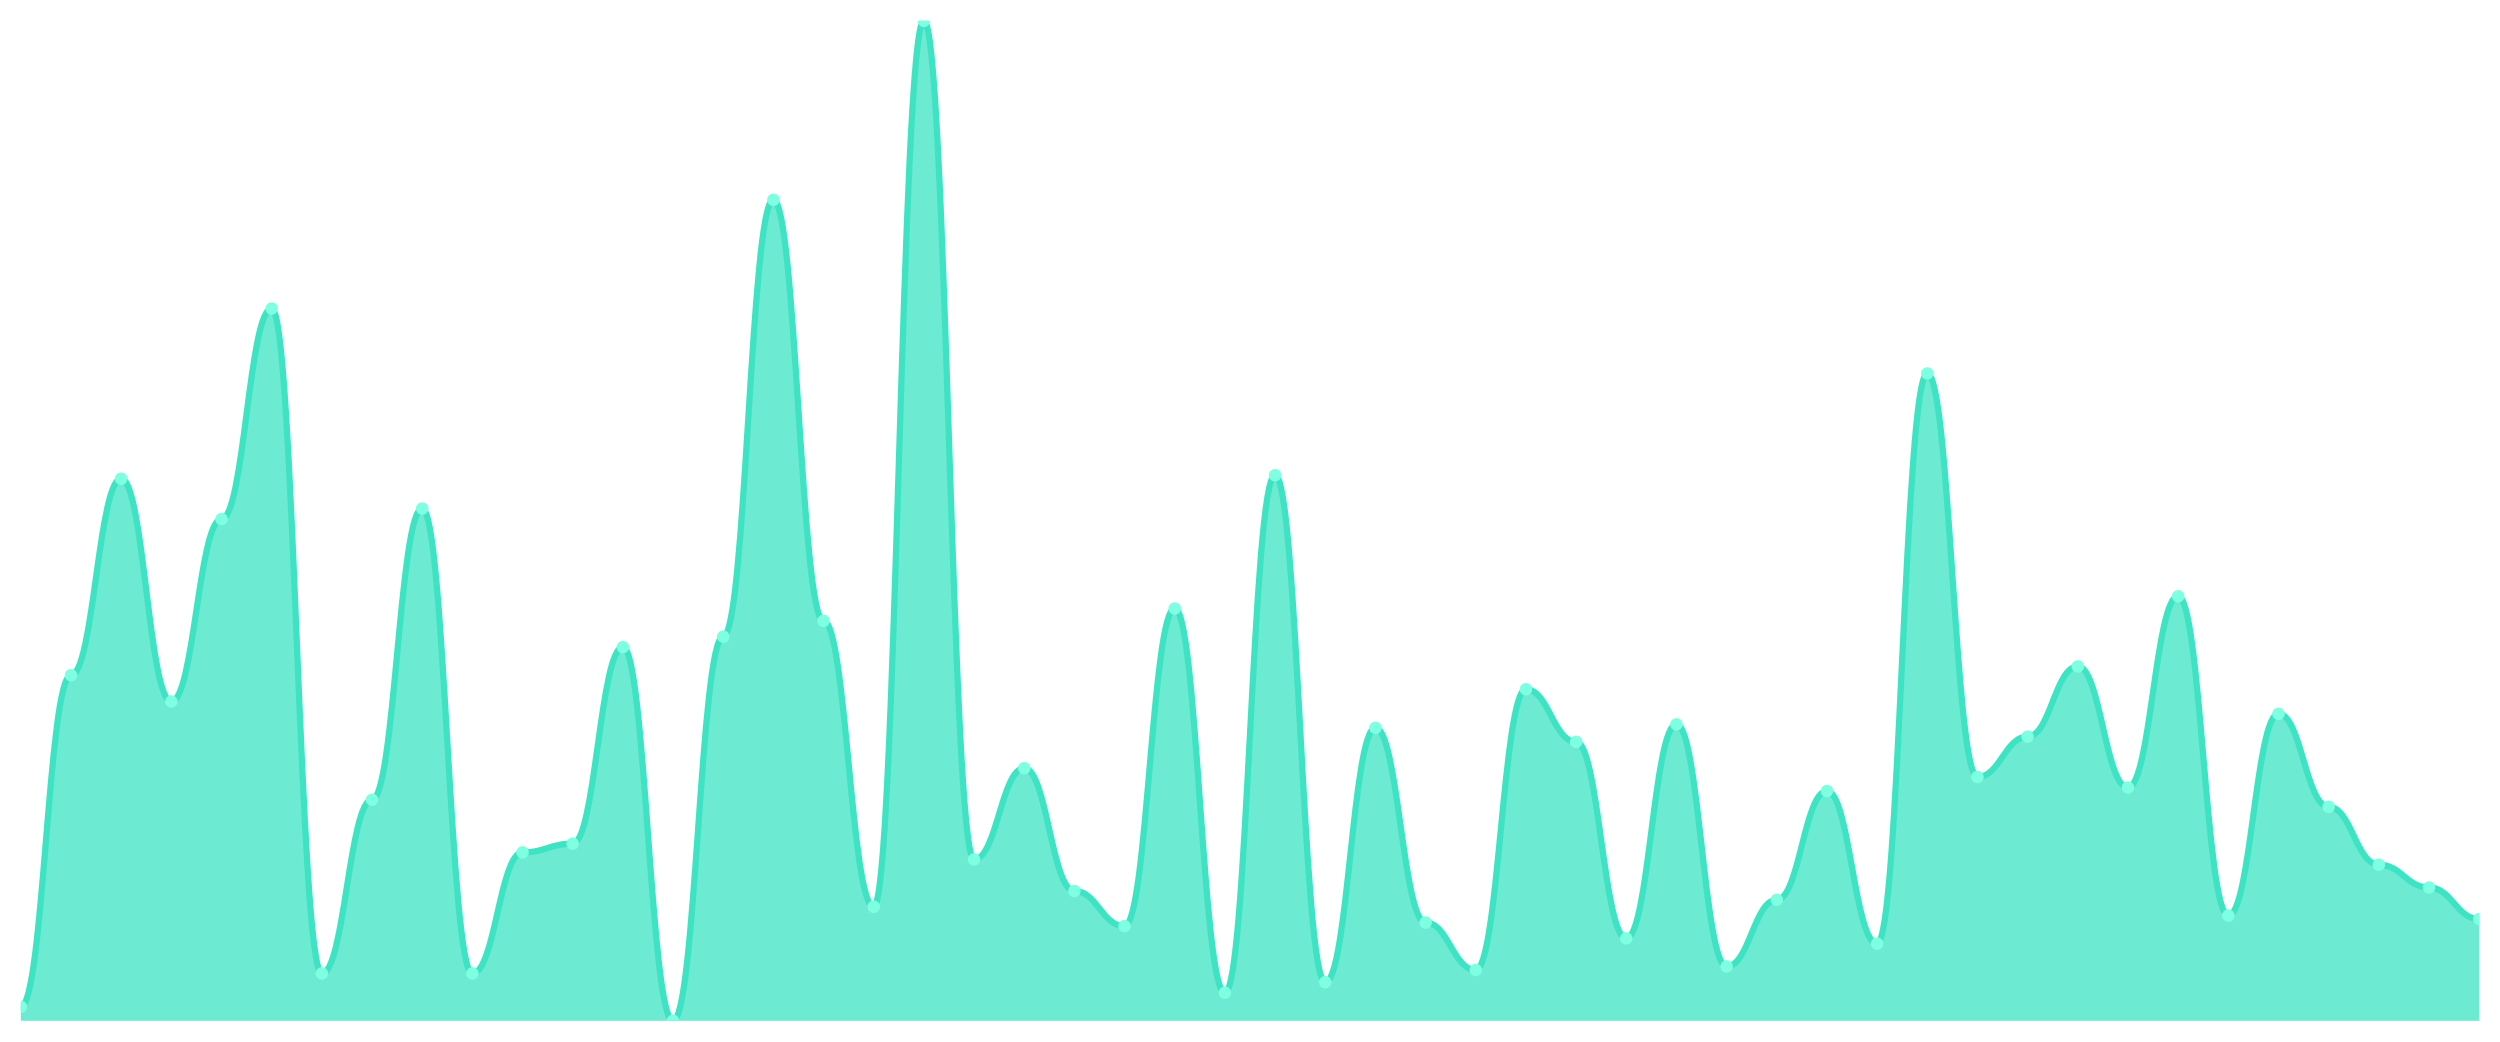
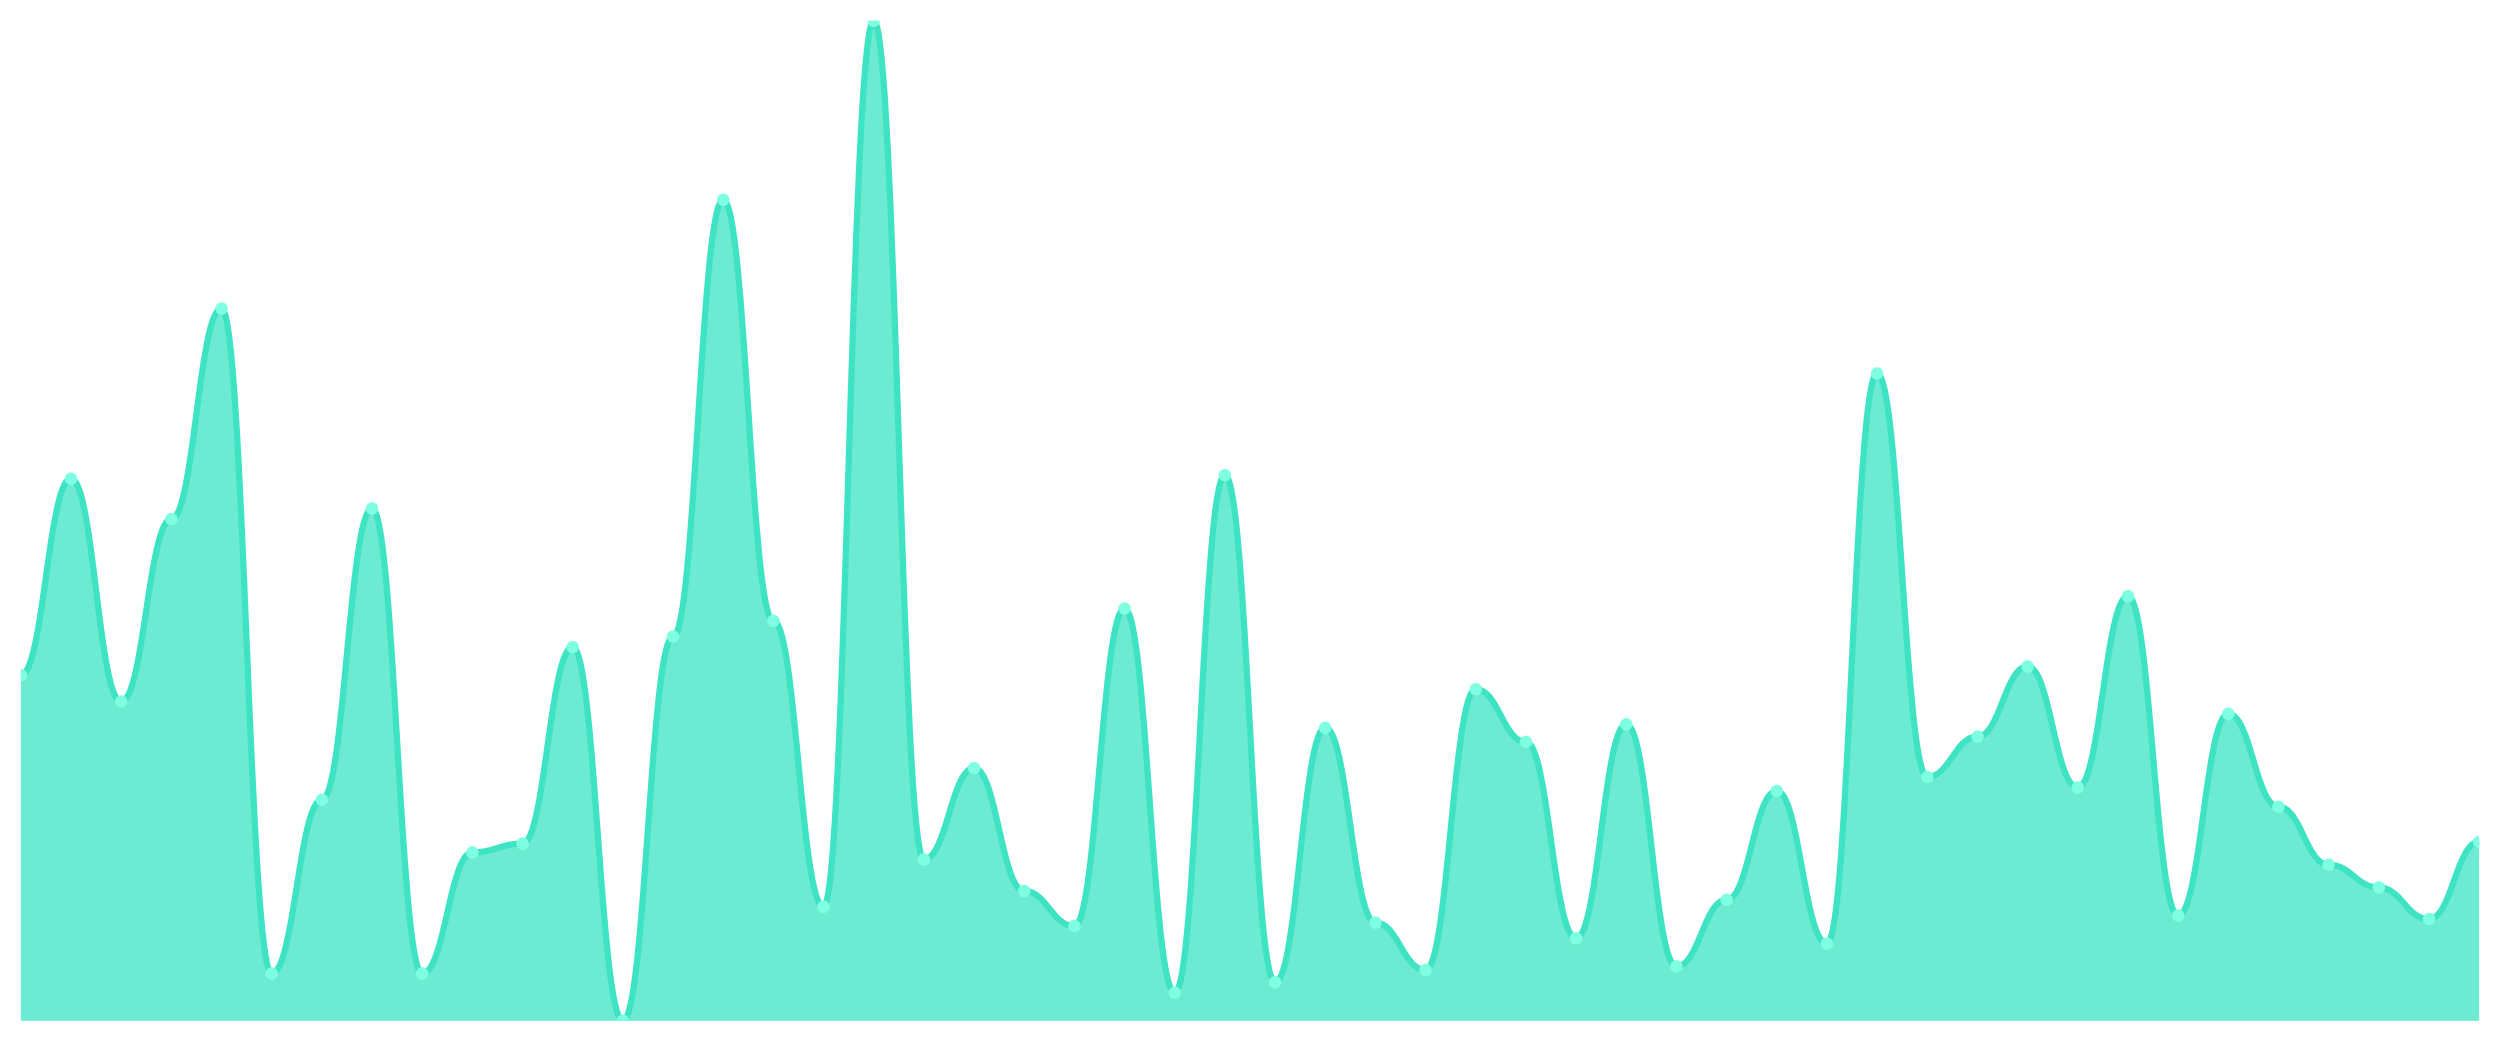
<svg xmlns="http://www.w3.org/2000/svg" viewBox="0 0 1200 500" width="1200" height="500">
  <defs>
    <clipPath id="c">
      <rect x="10" y="10" width="1180" height="480" />
    </clipPath>
  </defs>
  <rect width="1200" height="500" fill="none" />
  <g clip-path="url(#c)">
-     <path d="M 10,490 L 10,483.263 C 20.837,483.263 23.245,324.105 34.082,324.105 C 44.918,324.105 47.327,229.789 58.163,229.789 C 69,229.789 71.408,336.737 82.245,336.737 C 93.082,336.737 95.49,249.158 106.327,249.158 C 117.163,249.158 119.571,148.105 130.408,148.105 C 141.245,148.105 143.653,467.263 154.49,467.263 C 165.327,467.263 167.735,383.895 178.571,383.895 C 189.408,383.895 191.816,244.105 202.653,244.105 C 213.49,244.105 215.898,467.263 226.735,467.263 C 237.571,467.263 239.98,409.158 250.816,409.158 C 261.653,409.158 264.061,404.947 274.898,404.947 C 285.735,404.947 288.143,310.632 298.98,310.632 C 309.816,310.632 312.224,490 323.061,490 C 333.898,490 336.306,305.579 347.143,305.579 C 357.98,305.579 360.388,95.895 371.224,95.895 C 382.061,95.895 384.469,298 395.306,298 C 406.143,298 408.551,435.263 419.388,435.263 C 430.224,435.263 432.633,10 443.469,10 C 454.306,10 456.714,412.526 467.551,412.526 C 478.388,412.526 480.796,368.737 491.633,368.737 C 502.469,368.737 504.878,427.684 515.714,427.684 C 526.551,427.684 528.959,444.526 539.796,444.526 C 550.633,444.526 553.041,292.105 563.878,292.105 C 574.714,292.105 577.122,476.526 587.959,476.526 C 598.796,476.526 601.204,228.105 612.041,228.105 C 622.878,228.105 625.286,471.474 636.122,471.474 C 646.959,471.474 649.367,349.368 660.204,349.368 C 671.041,349.368 673.449,442.842 684.286,442.842 C 695.122,442.842 697.531,465.579 708.367,465.579 C 719.204,465.579 721.612,330.842 732.449,330.842 C 743.286,330.842 745.694,356.105 756.531,356.105 C 767.367,356.105 769.776,450.421 780.612,450.421 C 791.449,450.421 793.857,347.684 804.694,347.684 C 815.531,347.684 817.939,463.895 828.776,463.895 C 839.612,463.895 842.02,431.895 852.857,431.895 C 863.694,431.895 866.102,379.684 876.939,379.684 C 887.776,379.684 890.184,452.947 901.02,452.947 C 911.857,452.947 914.265,179.263 925.102,179.263 C 935.939,179.263 938.347,372.947 949.184,372.947 C 960.02,372.947 962.429,353.579 973.265,353.579 C 984.102,353.579 986.51,319.895 997.347,319.895 C 1008.184,319.895 1010.592,378 1021.429,378 C 1032.265,378 1034.673,286.211 1045.51,286.211 C 1056.347,286.211 1058.755,439.474 1069.592,439.474 C 1080.429,439.474 1082.837,342.632 1093.673,342.632 C 1104.51,342.632 1106.918,387.263 1117.755,387.263 C 1128.592,387.263 1131,415.053 1141.837,415.053 C 1152.673,415.053 1155.082,426 1165.918,426 C 1176.755,426 1179.163,441.158 1190,441.158 L 1190,490 Z" fill="rgba(61,227,195,0.75)" />
-     <path d="M 10,483.263 C 20.837,483.263 23.245,324.105 34.082,324.105 C 44.918,324.105 47.327,229.789 58.163,229.789 C 69,229.789 71.408,336.737 82.245,336.737 C 93.082,336.737 95.49,249.158 106.327,249.158 C 117.163,249.158 119.571,148.105 130.408,148.105 C 141.245,148.105 143.653,467.263 154.49,467.263 C 165.327,467.263 167.735,383.895 178.571,383.895 C 189.408,383.895 191.816,244.105 202.653,244.105 C 213.49,244.105 215.898,467.263 226.735,467.263 C 237.571,467.263 239.98,409.158 250.816,409.158 C 261.653,409.158 264.061,404.947 274.898,404.947 C 285.735,404.947 288.143,310.632 298.98,310.632 C 309.816,310.632 312.224,490 323.061,490 C 333.898,490 336.306,305.579 347.143,305.579 C 357.98,305.579 360.388,95.895 371.224,95.895 C 382.061,95.895 384.469,298 395.306,298 C 406.143,298 408.551,435.263 419.388,435.263 C 430.224,435.263 432.633,10 443.469,10 C 454.306,10 456.714,412.526 467.551,412.526 C 478.388,412.526 480.796,368.737 491.633,368.737 C 502.469,368.737 504.878,427.684 515.714,427.684 C 526.551,427.684 528.959,444.526 539.796,444.526 C 550.633,444.526 553.041,292.105 563.878,292.105 C 574.714,292.105 577.122,476.526 587.959,476.526 C 598.796,476.526 601.204,228.105 612.041,228.105 C 622.878,228.105 625.286,471.474 636.122,471.474 C 646.959,471.474 649.367,349.368 660.204,349.368 C 671.041,349.368 673.449,442.842 684.286,442.842 C 695.122,442.842 697.531,465.579 708.367,465.579 C 719.204,465.579 721.612,330.842 732.449,330.842 C 743.286,330.842 745.694,356.105 756.531,356.105 C 767.367,356.105 769.776,450.421 780.612,450.421 C 791.449,450.421 793.857,347.684 804.694,347.684 C 815.531,347.684 817.939,463.895 828.776,463.895 C 839.612,463.895 842.02,431.895 852.857,431.895 C 863.694,431.895 866.102,379.684 876.939,379.684 C 887.776,379.684 890.184,452.947 901.02,452.947 C 911.857,452.947 914.265,179.263 925.102,179.263 C 935.939,179.263 938.347,372.947 949.184,372.947 C 960.02,372.947 962.429,353.579 973.265,353.579 C 984.102,353.579 986.51,319.895 997.347,319.895 C 1008.184,319.895 1010.592,378 1021.429,378 C 1032.265,378 1034.673,286.211 1045.51,286.211 C 1056.347,286.211 1058.755,439.474 1069.592,439.474 C 1080.429,439.474 1082.837,342.632 1093.673,342.632 C 1104.51,342.632 1106.918,387.263 1117.755,387.263 C 1128.592,387.263 1131,415.053 1141.837,415.053 C 1152.673,415.053 1155.082,426 1165.918,426 C 1176.755,426 1179.163,441.158 1190,441.158" fill="none" stroke="#3de3c3" stroke-width="3" stroke-linecap="round" stroke-linejoin="round" />
-     <circle cx="10" cy="483.263" r="3" fill="#7fffe1" />
-     <circle cx="34.082" cy="324.105" r="3" fill="#7fffe1" />
-     <circle cx="58.163" cy="229.789" r="3" fill="#7fffe1" />
-     <circle cx="82.245" cy="336.737" r="3" fill="#7fffe1" />
-     <circle cx="106.327" cy="249.158" r="3" fill="#7fffe1" />
-     <circle cx="130.408" cy="148.105" r="3" fill="#7fffe1" />
-     <circle cx="154.49" cy="467.263" r="3" fill="#7fffe1" />
-     <circle cx="178.571" cy="383.895" r="3" fill="#7fffe1" />
-     <circle cx="202.653" cy="244.105" r="3" fill="#7fffe1" />
-     <circle cx="226.735" cy="467.263" r="3" fill="#7fffe1" />
-     <circle cx="250.816" cy="409.158" r="3" fill="#7fffe1" />
-     <circle cx="274.898" cy="404.947" r="3" fill="#7fffe1" />
-     <circle cx="298.98" cy="310.632" r="3" fill="#7fffe1" />
-     <circle cx="323.061" cy="490" r="3" fill="#7fffe1" />
-     <circle cx="347.143" cy="305.579" r="3" fill="#7fffe1" />
-     <circle cx="371.224" cy="95.895" r="3" fill="#7fffe1" />
-     <circle cx="395.306" cy="298" r="3" fill="#7fffe1" />
-     <circle cx="419.388" cy="435.263" r="3" fill="#7fffe1" />
-     <circle cx="443.469" cy="10" r="3" fill="#7fffe1" />
-     <circle cx="467.551" cy="412.526" r="3" fill="#7fffe1" />
-     <circle cx="491.633" cy="368.737" r="3" fill="#7fffe1" />
-     <circle cx="515.714" cy="427.684" r="3" fill="#7fffe1" />
-     <circle cx="539.796" cy="444.526" r="3" fill="#7fffe1" />
-     <circle cx="563.878" cy="292.105" r="3" fill="#7fffe1" />
-     <circle cx="587.959" cy="476.526" r="3" fill="#7fffe1" />
-     <circle cx="612.041" cy="228.105" r="3" fill="#7fffe1" />
-     <circle cx="636.122" cy="471.474" r="3" fill="#7fffe1" />
-     <circle cx="660.204" cy="349.368" r="3" fill="#7fffe1" />
-     <circle cx="684.286" cy="442.842" r="3" fill="#7fffe1" />
-     <circle cx="708.367" cy="465.579" r="3" fill="#7fffe1" />
-     <circle cx="732.449" cy="330.842" r="3" fill="#7fffe1" />
-     <circle cx="756.531" cy="356.105" r="3" fill="#7fffe1" />
-     <circle cx="780.612" cy="450.421" r="3" fill="#7fffe1" />
-     <circle cx="804.694" cy="347.684" r="3" fill="#7fffe1" />
-     <circle cx="828.776" cy="463.895" r="3" fill="#7fffe1" />
-     <circle cx="852.857" cy="431.895" r="3" fill="#7fffe1" />
-     <circle cx="876.939" cy="379.684" r="3" fill="#7fffe1" />
-     <circle cx="901.02" cy="452.947" r="3" fill="#7fffe1" />
-     <circle cx="925.102" cy="179.263" r="3" fill="#7fffe1" />
-     <circle cx="949.184" cy="372.947" r="3" fill="#7fffe1" />
-     <circle cx="973.265" cy="353.579" r="3" fill="#7fffe1" />
-     <circle cx="997.347" cy="319.895" r="3" fill="#7fffe1" />
-     <circle cx="1021.429" cy="378" r="3" fill="#7fffe1" />
-     <circle cx="1045.51" cy="286.211" r="3" fill="#7fffe1" />
-     <circle cx="1069.592" cy="439.474" r="3" fill="#7fffe1" />
-     <circle cx="1093.673" cy="342.632" r="3" fill="#7fffe1" />
-     <circle cx="1117.755" cy="387.263" r="3" fill="#7fffe1" />
-     <circle cx="1141.837" cy="415.053" r="3" fill="#7fffe1" />
-     <circle cx="1165.918" cy="426" r="3" fill="#7fffe1" />
-     <circle cx="1190" cy="441.158" r="3" fill="#7fffe1" />
+     <path d="M 10,490 L 10,324.105 C 20.837,324.105 23.245,229.789 34.082,229.789 C 44.918,229.789 47.327,336.737 58.163,336.737 C 69,336.737 71.408,249.158 82.245,249.158 C 93.082,249.158 95.49,148.105 106.327,148.105 C 117.163,148.105 119.571,467.263 130.408,467.263 C 141.245,467.263 143.653,383.895 154.49,383.895 C 165.327,383.895 167.735,244.105 178.571,244.105 C 189.408,244.105 191.816,467.263 202.653,467.263 C 213.49,467.263 215.898,409.158 226.735,409.158 C 237.571,409.158 239.98,404.947 250.816,404.947 C 261.653,404.947 264.061,310.632 274.898,310.632 C 285.735,310.632 288.143,490 298.98,490 C 309.816,490 312.224,305.579 323.061,305.579 C 333.898,305.579 336.306,95.895 347.143,95.895 C 357.98,95.895 360.388,298 371.224,298 C 382.061,298 384.469,435.263 395.306,435.263 C 406.143,435.263 408.551,10 419.388,10 C 430.224,10 432.633,412.526 443.469,412.526 C 454.306,412.526 456.714,368.737 467.551,368.737 C 478.388,368.737 480.796,427.684 491.633,427.684 C 502.469,427.684 504.878,444.526 515.714,444.526 C 526.551,444.526 528.959,292.105 539.796,292.105 C 550.633,292.105 553.041,476.526 563.878,476.526 C 574.714,476.526 577.122,228.105 587.959,228.105 C 598.796,228.105 601.204,471.474 612.041,471.474 C 622.878,471.474 625.286,349.368 636.122,349.368 C 646.959,349.368 649.367,442.842 660.204,442.842 C 671.041,442.842 673.449,465.579 684.286,465.579 C 695.122,465.579 697.531,330.842 708.367,330.842 C 719.204,330.842 721.612,356.105 732.449,356.105 C 743.286,356.105 745.694,450.421 756.531,450.421 C 767.367,450.421 769.776,347.684 780.612,347.684 C 791.449,347.684 793.857,463.895 804.694,463.895 C 815.531,463.895 817.939,431.895 828.776,431.895 C 839.612,431.895 842.02,379.684 852.857,379.684 C 863.694,379.684 866.102,452.947 876.939,452.947 C 887.776,452.947 890.184,179.263 901.02,179.263 C 911.857,179.263 914.265,372.947 925.102,372.947 C 935.939,372.947 938.347,353.579 949.184,353.579 C 960.02,353.579 962.429,319.895 973.265,319.895 C 984.102,319.895 986.51,378 997.347,378 C 1008.184,378 1010.592,286.211 1021.429,286.211 C 1032.265,286.211 1034.673,439.474 1045.51,439.474 C 1056.347,439.474 1058.755,342.632 1069.592,342.632 C 1080.429,342.632 1082.837,387.263 1093.673,387.263 C 1104.51,387.263 1106.918,415.053 1117.755,415.053 C 1128.592,415.053 1131,426 1141.837,426 C 1152.673,426 1155.082,441.158 1165.918,441.158 C 1176.755,441.158 1179.163,404.105 1190,404.105 L 1190,490 Z" fill="rgba(61,227,195,0.75)" />
+     <path d="M 10,324.105 C 20.837,324.105 23.245,229.789 34.082,229.789 C 44.918,229.789 47.327,336.737 58.163,336.737 C 69,336.737 71.408,249.158 82.245,249.158 C 93.082,249.158 95.49,148.105 106.327,148.105 C 117.163,148.105 119.571,467.263 130.408,467.263 C 141.245,467.263 143.653,383.895 154.49,383.895 C 165.327,383.895 167.735,244.105 178.571,244.105 C 189.408,244.105 191.816,467.263 202.653,467.263 C 213.49,467.263 215.898,409.158 226.735,409.158 C 237.571,409.158 239.98,404.947 250.816,404.947 C 261.653,404.947 264.061,310.632 274.898,310.632 C 285.735,310.632 288.143,490 298.98,490 C 309.816,490 312.224,305.579 323.061,305.579 C 333.898,305.579 336.306,95.895 347.143,95.895 C 357.98,95.895 360.388,298 371.224,298 C 382.061,298 384.469,435.263 395.306,435.263 C 406.143,435.263 408.551,10 419.388,10 C 430.224,10 432.633,412.526 443.469,412.526 C 454.306,412.526 456.714,368.737 467.551,368.737 C 478.388,368.737 480.796,427.684 491.633,427.684 C 502.469,427.684 504.878,444.526 515.714,444.526 C 526.551,444.526 528.959,292.105 539.796,292.105 C 550.633,292.105 553.041,476.526 563.878,476.526 C 574.714,476.526 577.122,228.105 587.959,228.105 C 598.796,228.105 601.204,471.474 612.041,471.474 C 622.878,471.474 625.286,349.368 636.122,349.368 C 646.959,349.368 649.367,442.842 660.204,442.842 C 671.041,442.842 673.449,465.579 684.286,465.579 C 695.122,465.579 697.531,330.842 708.367,330.842 C 719.204,330.842 721.612,356.105 732.449,356.105 C 743.286,356.105 745.694,450.421 756.531,450.421 C 767.367,450.421 769.776,347.684 780.612,347.684 C 791.449,347.684 793.857,463.895 804.694,463.895 C 815.531,463.895 817.939,431.895 828.776,431.895 C 839.612,431.895 842.02,379.684 852.857,379.684 C 863.694,379.684 866.102,452.947 876.939,452.947 C 887.776,452.947 890.184,179.263 901.02,179.263 C 911.857,179.263 914.265,372.947 925.102,372.947 C 935.939,372.947 938.347,353.579 949.184,353.579 C 960.02,353.579 962.429,319.895 973.265,319.895 C 984.102,319.895 986.51,378 997.347,378 C 1008.184,378 1010.592,286.211 1021.429,286.211 C 1032.265,286.211 1034.673,439.474 1045.51,439.474 C 1056.347,439.474 1058.755,342.632 1069.592,342.632 C 1080.429,342.632 1082.837,387.263 1093.673,387.263 C 1104.51,387.263 1106.918,415.053 1117.755,415.053 C 1128.592,415.053 1131,426 1141.837,426 C 1152.673,426 1155.082,441.158 1165.918,441.158 C 1176.755,441.158 1179.163,404.105 1190,404.105" fill="none" stroke="#3de3c3" stroke-width="3" stroke-linecap="round" stroke-linejoin="round" />
+     <circle cx="10" cy="324.105" r="3" fill="#7fffe1" />
+     <circle cx="34.082" cy="229.789" r="3" fill="#7fffe1" />
+     <circle cx="58.163" cy="336.737" r="3" fill="#7fffe1" />
+     <circle cx="82.245" cy="249.158" r="3" fill="#7fffe1" />
+     <circle cx="106.327" cy="148.105" r="3" fill="#7fffe1" />
+     <circle cx="130.408" cy="467.263" r="3" fill="#7fffe1" />
+     <circle cx="154.49" cy="383.895" r="3" fill="#7fffe1" />
+     <circle cx="178.571" cy="244.105" r="3" fill="#7fffe1" />
+     <circle cx="202.653" cy="467.263" r="3" fill="#7fffe1" />
+     <circle cx="226.735" cy="409.158" r="3" fill="#7fffe1" />
+     <circle cx="250.816" cy="404.947" r="3" fill="#7fffe1" />
+     <circle cx="274.898" cy="310.632" r="3" fill="#7fffe1" />
+     <circle cx="298.98" cy="490" r="3" fill="#7fffe1" />
+     <circle cx="323.061" cy="305.579" r="3" fill="#7fffe1" />
+     <circle cx="347.143" cy="95.895" r="3" fill="#7fffe1" />
+     <circle cx="371.224" cy="298" r="3" fill="#7fffe1" />
+     <circle cx="395.306" cy="435.263" r="3" fill="#7fffe1" />
+     <circle cx="419.388" cy="10" r="3" fill="#7fffe1" />
+     <circle cx="443.469" cy="412.526" r="3" fill="#7fffe1" />
+     <circle cx="467.551" cy="368.737" r="3" fill="#7fffe1" />
+     <circle cx="491.633" cy="427.684" r="3" fill="#7fffe1" />
+     <circle cx="515.714" cy="444.526" r="3" fill="#7fffe1" />
+     <circle cx="539.796" cy="292.105" r="3" fill="#7fffe1" />
+     <circle cx="563.878" cy="476.526" r="3" fill="#7fffe1" />
+     <circle cx="587.959" cy="228.105" r="3" fill="#7fffe1" />
+     <circle cx="612.041" cy="471.474" r="3" fill="#7fffe1" />
+     <circle cx="636.122" cy="349.368" r="3" fill="#7fffe1" />
+     <circle cx="660.204" cy="442.842" r="3" fill="#7fffe1" />
+     <circle cx="684.286" cy="465.579" r="3" fill="#7fffe1" />
+     <circle cx="708.367" cy="330.842" r="3" fill="#7fffe1" />
+     <circle cx="732.449" cy="356.105" r="3" fill="#7fffe1" />
+     <circle cx="756.531" cy="450.421" r="3" fill="#7fffe1" />
+     <circle cx="780.612" cy="347.684" r="3" fill="#7fffe1" />
+     <circle cx="804.694" cy="463.895" r="3" fill="#7fffe1" />
+     <circle cx="828.776" cy="431.895" r="3" fill="#7fffe1" />
+     <circle cx="852.857" cy="379.684" r="3" fill="#7fffe1" />
+     <circle cx="876.939" cy="452.947" r="3" fill="#7fffe1" />
+     <circle cx="901.02" cy="179.263" r="3" fill="#7fffe1" />
+     <circle cx="925.102" cy="372.947" r="3" fill="#7fffe1" />
+     <circle cx="949.184" cy="353.579" r="3" fill="#7fffe1" />
+     <circle cx="973.265" cy="319.895" r="3" fill="#7fffe1" />
+     <circle cx="997.347" cy="378" r="3" fill="#7fffe1" />
+     <circle cx="1021.429" cy="286.211" r="3" fill="#7fffe1" />
+     <circle cx="1045.51" cy="439.474" r="3" fill="#7fffe1" />
+     <circle cx="1069.592" cy="342.632" r="3" fill="#7fffe1" />
+     <circle cx="1093.673" cy="387.263" r="3" fill="#7fffe1" />
+     <circle cx="1117.755" cy="415.053" r="3" fill="#7fffe1" />
+     <circle cx="1141.837" cy="426" r="3" fill="#7fffe1" />
+     <circle cx="1165.918" cy="441.158" r="3" fill="#7fffe1" />
+     <circle cx="1190" cy="404.105" r="3" fill="#7fffe1" />
  </g>
</svg>
